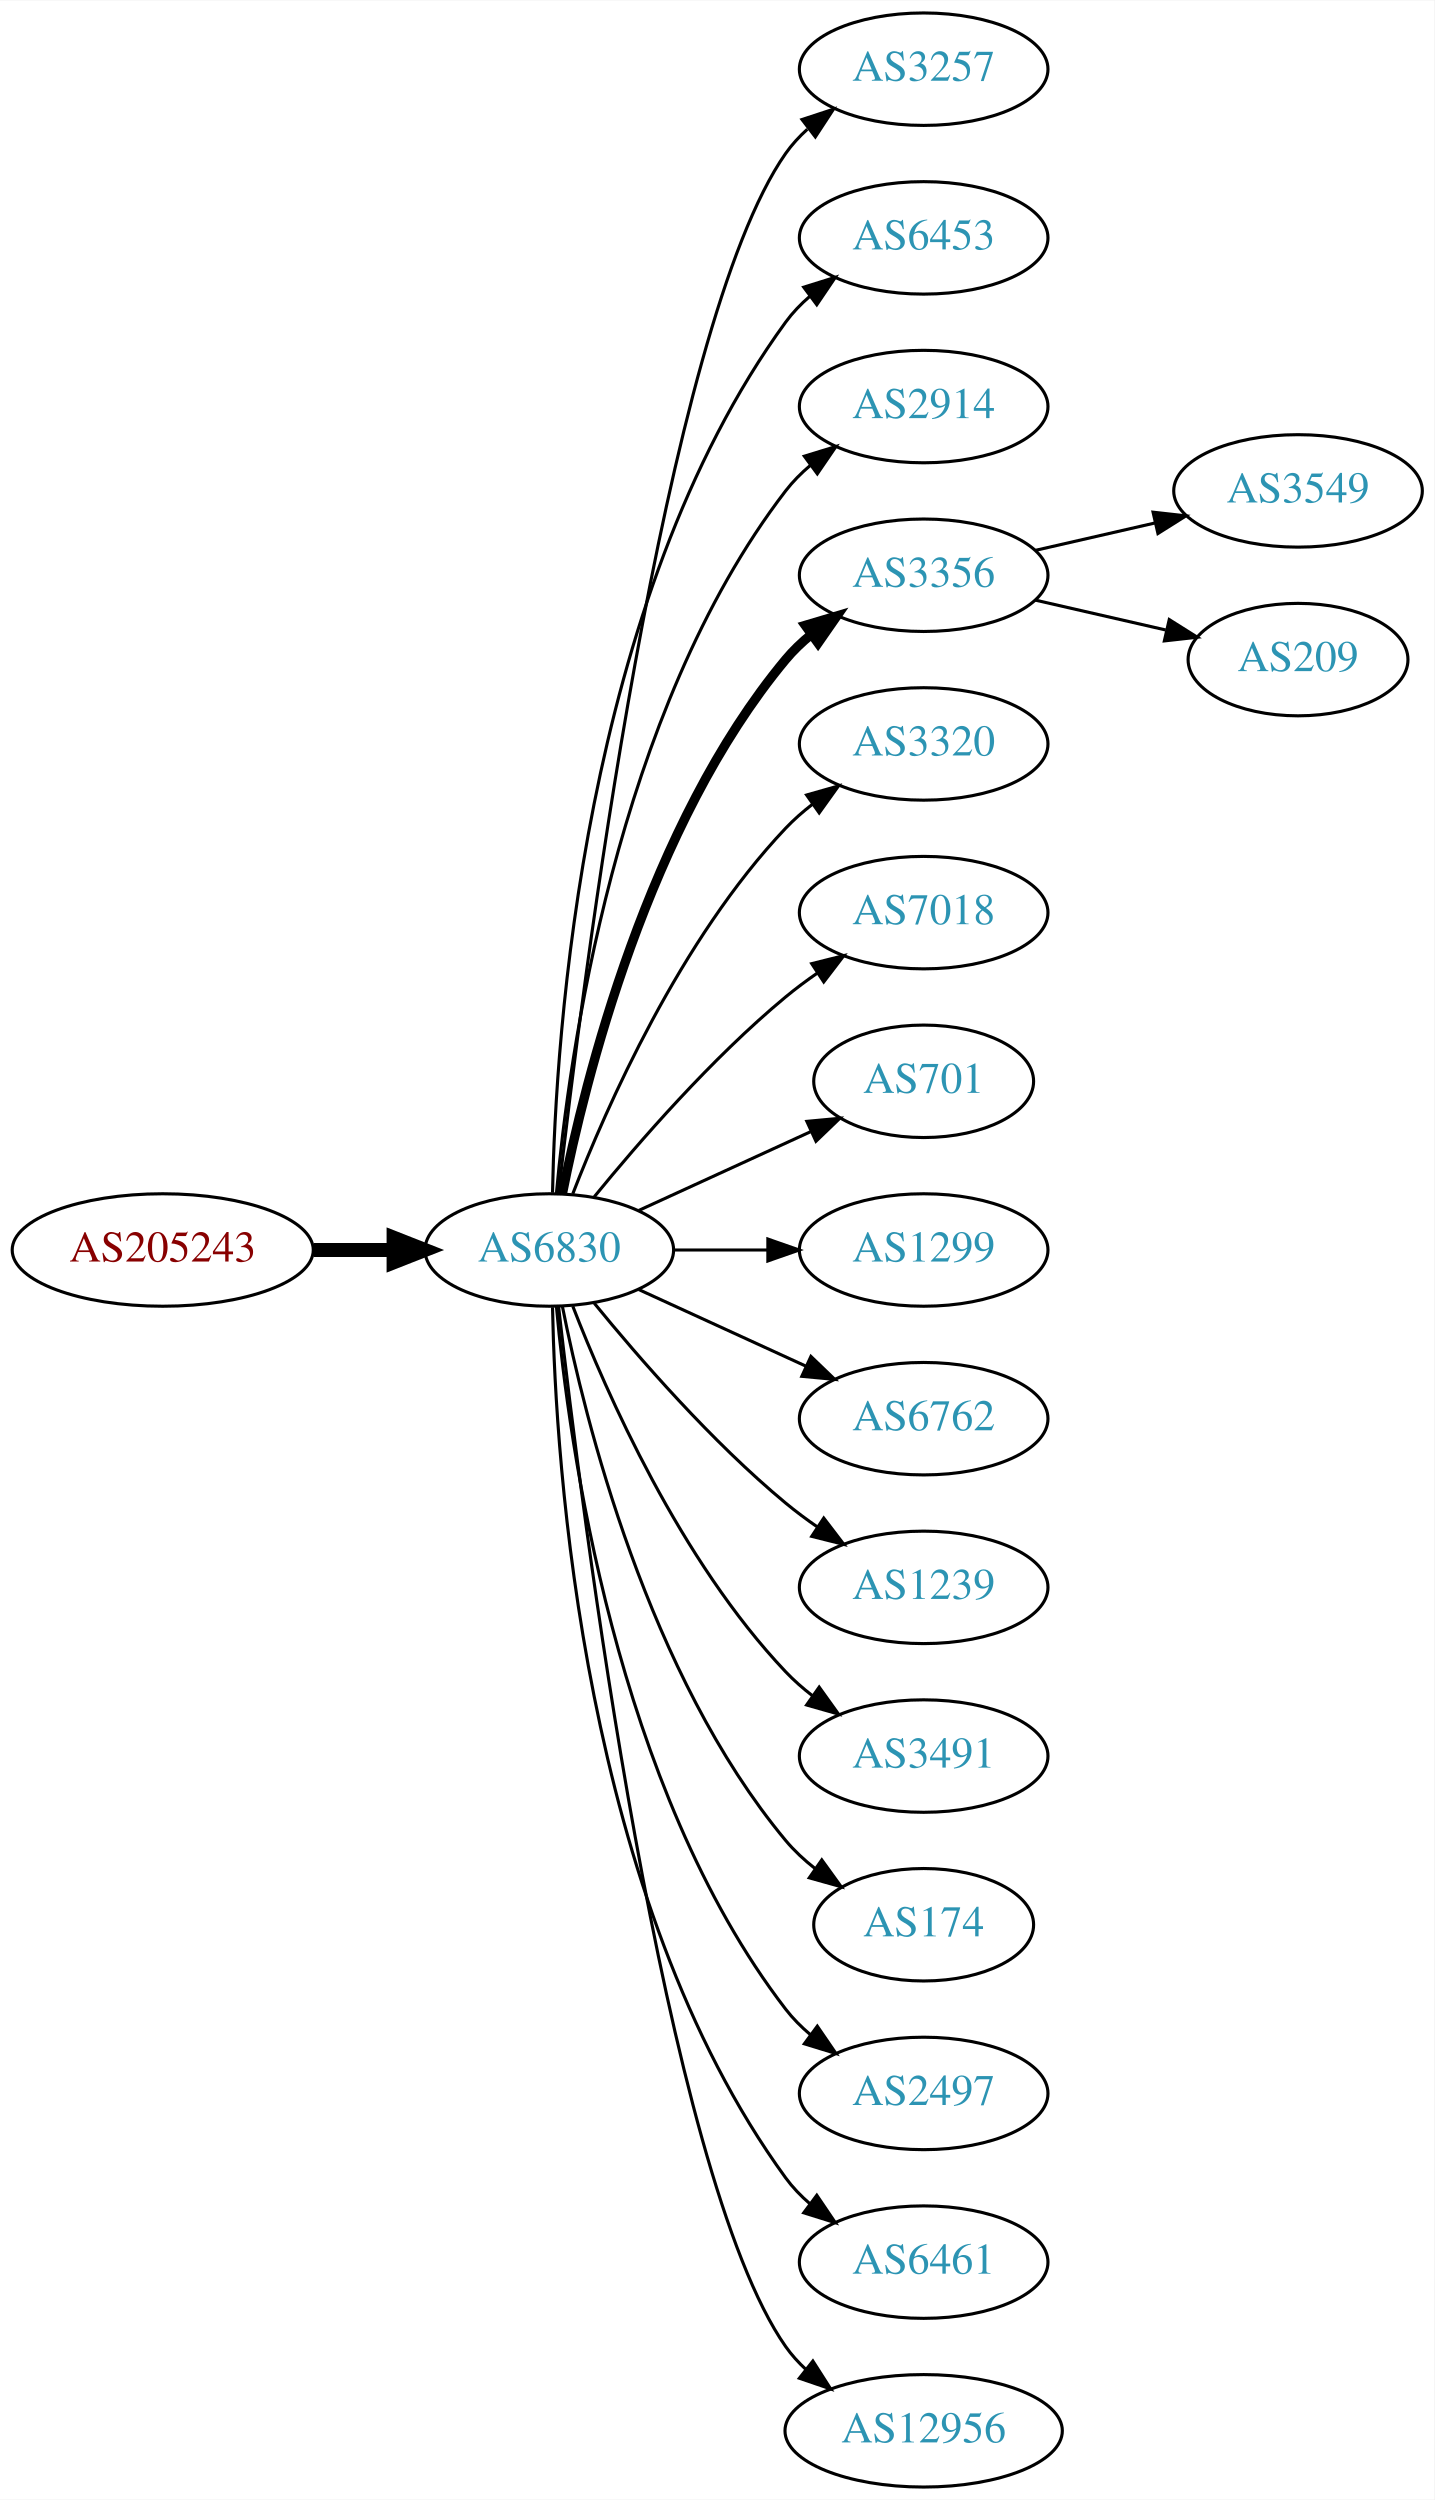
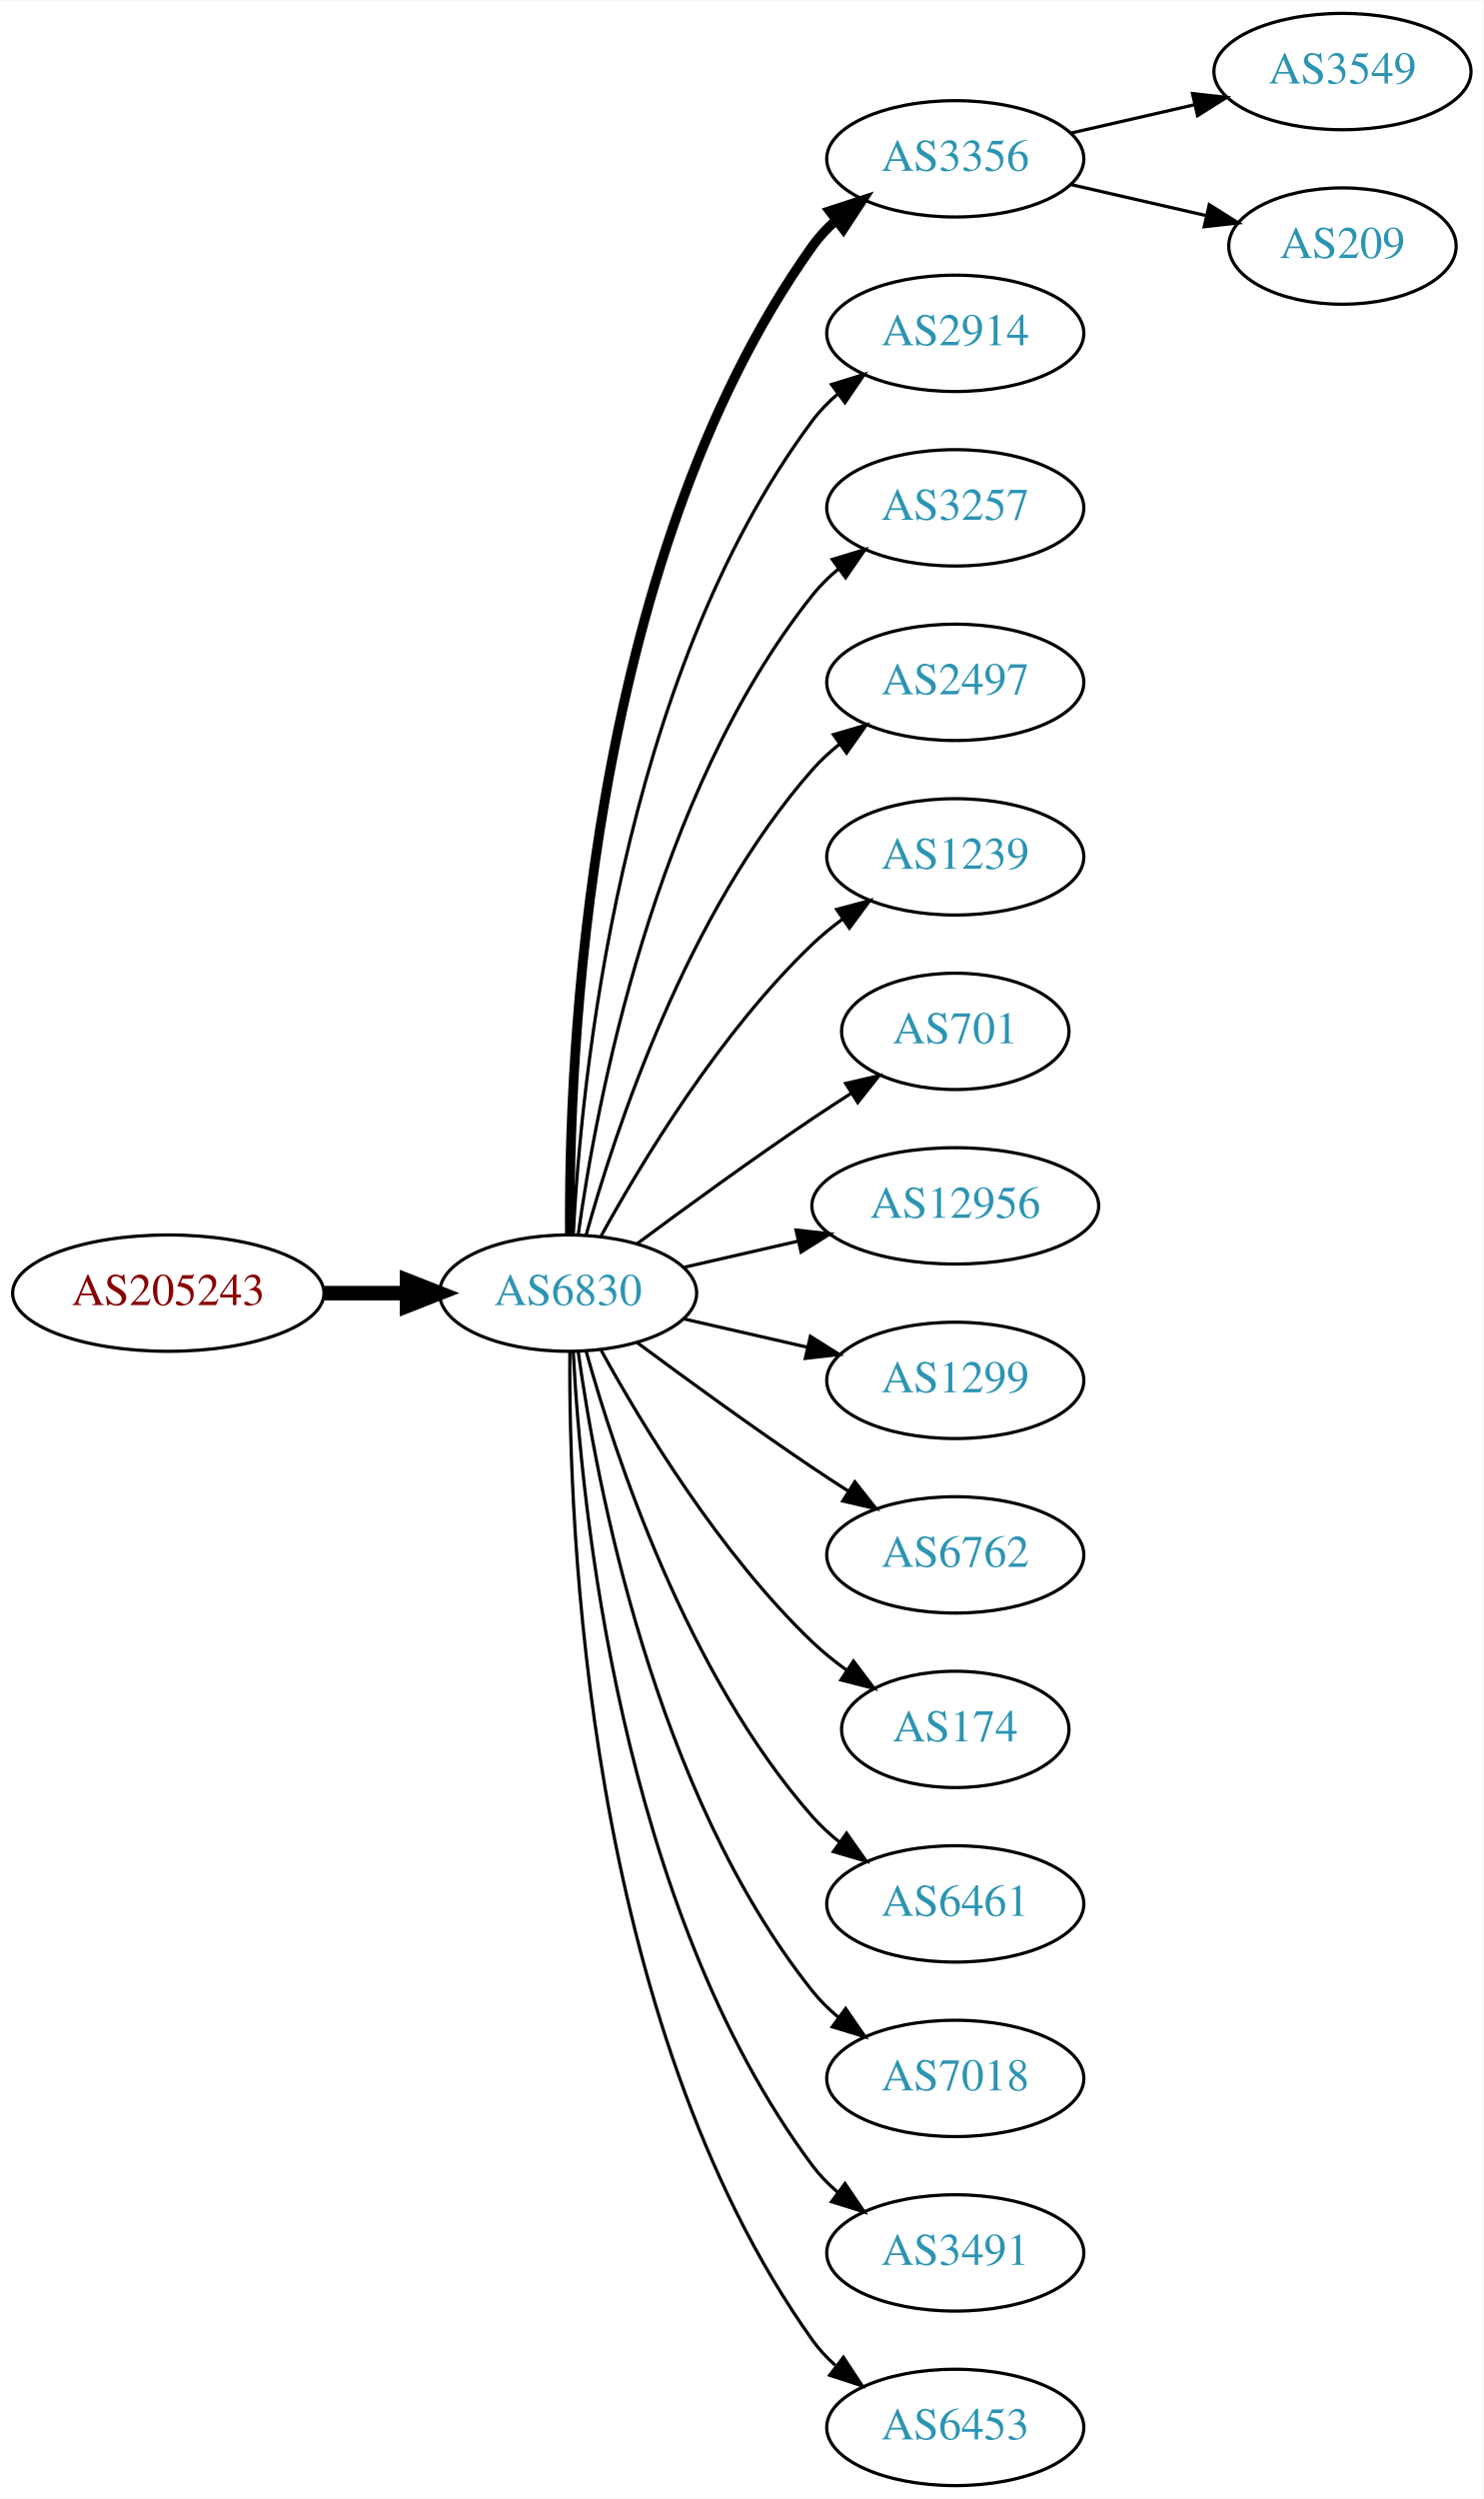
- <svg xmlns="http://www.w3.org/2000/svg" xmlns:xlink="http://www.w3.org/1999/xlink" width="459pt" height="800pt" viewBox="0.00 0.00 459.17 800.00">
-   <g id="graph0" class="graph" transform="scale(1 1) rotate(0) translate(4 796)">
-     <polygon fill="white" stroke="none" points="-4,4 -4,-796 455.17,-796 455.17,4 -4,4" />
+ <svg xmlns="http://www.w3.org/2000/svg" xmlns:xlink="http://www.w3.org/1999/xlink" width="459pt" height="773pt" viewBox="0.00 0.00 459.17 773.00">
+   <g id="graph0" class="graph" transform="scale(1 1) rotate(0) translate(4 769)">
+     <polygon fill="white" stroke="none" points="-4,4 -4,-769 455.17,-769 455.17,4 -4,4" />
    <g id="node1" class="node">
      <g id="a_node1">
        <a xlink:href="/asn/205243" xlink:title="AS205243 ~ CloudNow GmbH [AT]">
-           <ellipse fill="#ffffff" stroke="black" cx="48.096" cy="-396" rx="48.192" ry="18" />
-           <text text-anchor="middle" x="48.096" y="-392.3" font-family="Times,serif" font-size="14.00" fill="#880000">AS205243</text>
+           <ellipse fill="#ffffff" stroke="black" cx="48.096" cy="-369" rx="48.192" ry="18" />
+           <text text-anchor="middle" x="48.096" y="-365.3" font-family="Times,serif" font-size="14.00" fill="#880000">AS205243</text>
        </a>
      </g>
    </g>
    <g id="node2" class="node">
      <g id="a_node2">
        <a xlink:href="/asn/6830" xlink:title="AS6830 ~ LGI-UPC [AT]">
-           <ellipse fill="#ffffff" stroke="black" cx="171.838" cy="-396" rx="39.794" ry="18" />
-           <text text-anchor="middle" x="171.838" y="-392.3" font-family="Times,serif" font-size="14.00" fill="#2c94b3">AS6830</text>
+           <ellipse fill="#ffffff" stroke="black" cx="171.838" cy="-369" rx="39.794" ry="18" />
+           <text text-anchor="middle" x="171.838" y="-365.3" font-family="Times,serif" font-size="14.00" fill="#2c94b3">AS6830</text>
        </a>
      </g>
    </g>
    <g id="edge1" class="edge">
-       <path fill="none" stroke="black" stroke-width="4.5" d="M96.513,-396C104.867,-396 113.577,-396 121.969,-396" />
-       <polygon fill="black" stroke="black" stroke-width="4.5" points="122.004,-399.938 132.004,-396 122.004,-392.063 122.004,-399.938" />
+       <path fill="none" stroke="black" stroke-width="4.5" d="M96.513,-369C104.867,-369 113.577,-369 121.969,-369" />
+       <polygon fill="black" stroke="black" stroke-width="4.5" points="122.004,-372.938 132.004,-369 122.004,-365.063 122.004,-372.938" />
    </g>
    <g id="node3" class="node">
      <g id="a_node3">
-         <a xlink:href="/asn/3257" xlink:title="AS3257 ~ GTT [DE]">
-           <ellipse fill="#ffffff" stroke="black" cx="291.681" cy="-774" rx="39.794" ry="18" />
-           <text text-anchor="middle" x="291.681" y="-770.3" font-family="Times,serif" font-size="14.00" fill="#2c94b3">AS3257</text>
+         <a xlink:href="/asn/3356" xlink:title="AS3356 ~ Level 3 Parent, LLC [US]">
+           <ellipse fill="#ffffff" stroke="black" cx="291.681" cy="-720" rx="39.794" ry="18" />
+           <text text-anchor="middle" x="291.681" y="-716.3" font-family="Times,serif" font-size="14.00" fill="#2c94b3">AS3356</text>
        </a>
      </g>
    </g>
    <g id="edge2" class="edge">
-       <path fill="none" stroke="black" d="M174.808,-414.101C182.036,-477.928 208.714,-691.628 247.484,-747 249.463,-749.825 251.841,-752.416 254.451,-754.779" />
-       <polygon fill="black" stroke="black" points="252.744,-757.881 262.81,-761.188 257.003,-752.326 252.744,-757.881" />
+       <path fill="none" stroke="black" stroke-width="3" d="M172.387,-387.063C171.967,-439.503 177.121,-594.293 247.484,-693 249.486,-695.809 251.881,-698.388 254.502,-700.743" />
+       <polygon fill="black" stroke="black" stroke-width="3" points="252.807,-703.852 262.879,-707.139 257.055,-698.288 252.807,-703.852" />
    </g>
    <g id="node4" class="node">
      <g id="a_node4">
-         <a xlink:href="/asn/6453" xlink:title="AS6453 ~ TATA COMMUNICATIONS (AMERICA) INC [US]">
-           <ellipse fill="#ffffff" stroke="black" cx="291.681" cy="-720" rx="39.794" ry="18" />
-           <text text-anchor="middle" x="291.681" y="-716.3" font-family="Times,serif" font-size="14.00" fill="#2c94b3">AS6453</text>
-         </a>
-       </g>
-     </g>
-     <g id="edge3" class="edge">
-       <path fill="none" stroke="black" d="M172.87,-414.337C173.843,-464.079 182.562,-603.806 247.484,-693 249.696,-696.039 252.364,-698.813 255.276,-701.326" />
-       <polygon fill="black" stroke="black" points="253.294,-704.214 263.407,-707.373 257.471,-698.597 253.294,-704.214" />
-     </g>
-     <g id="node5" class="node">
-       <g id="a_node5">
        <a xlink:href="/asn/2914" xlink:title="AS2914 ~ NTT America, Inc. [US]">
          <ellipse fill="#ffffff" stroke="black" cx="291.681" cy="-666" rx="39.794" ry="18" />
          <text text-anchor="middle" x="291.681" y="-662.3" font-family="Times,serif" font-size="14.00" fill="#2c94b3">AS2914</text>
        </a>
      </g>
    </g>
+     <g id="edge3" class="edge">
+       <path fill="none" stroke="black" d="M173.43,-387.023C175.806,-433.412 187.724,-558.893 247.484,-639 249.732,-642.013 252.424,-644.769 255.35,-647.272" />
+       <polygon fill="black" stroke="black" points="253.381,-650.169 263.502,-653.303 257.545,-644.542 253.381,-650.169" />
+     </g>
+     <g id="node5" class="node">
+       <g id="a_node5">
+         <a xlink:href="/asn/3257" xlink:title="AS3257 ~ GTT [DE]">
+           <ellipse fill="#ffffff" stroke="black" cx="291.681" cy="-612" rx="39.794" ry="18" />
+           <text text-anchor="middle" x="291.681" y="-608.3" font-family="Times,serif" font-size="14.00" fill="#2c94b3">AS3257</text>
+         </a>
+       </g>
+     </g>
    <g id="edge4" class="edge">
-       <path fill="none" stroke="black" d="M174.122,-414.117C178.02,-457.332 193.037,-568.131 247.484,-639 249.774,-641.981 252.494,-644.716 255.439,-647.205" />
-       <polygon fill="black" stroke="black" points="253.485,-650.113 263.615,-653.218 257.633,-644.473 253.485,-650.113" />
+       <path fill="none" stroke="black" d="M174.977,-387.17C180.477,-426.974 198.303,-523.233 247.484,-585 249.826,-587.94 252.58,-590.649 255.546,-593.121" />
+       <polygon fill="black" stroke="black" points="253.611,-596.042 263.752,-599.11 257.738,-590.388 253.611,-596.042" />
    </g>
    <g id="node6" class="node">
      <g id="a_node6">
-         <a xlink:href="/asn/3356" xlink:title="AS3356 ~ Level 3 Parent, LLC [US]">
-           <ellipse fill="#ffffff" stroke="black" cx="291.681" cy="-612" rx="39.794" ry="18" />
-           <text text-anchor="middle" x="291.681" y="-608.3" font-family="Times,serif" font-size="14.00" fill="#2c94b3">AS3356</text>
+         <a xlink:href="/asn/2497" xlink:title="AS2497 ~ Internet Initiative Japan Inc. [JP]">
+           <ellipse fill="#ffffff" stroke="black" cx="291.681" cy="-558" rx="39.794" ry="18" />
+           <text text-anchor="middle" x="291.681" y="-554.3" font-family="Times,serif" font-size="14.00" fill="#2c94b3">AS2497</text>
        </a>
      </g>
    </g>
    <g id="edge5" class="edge">
-       <path fill="none" stroke="black" stroke-width="3" d="M176.037,-414.073C183.2,-450.141 203.474,-532.125 247.484,-585 249.889,-587.889 252.686,-590.563 255.678,-593.013" />
-       <polygon fill="black" stroke="black" stroke-width="3" points="253.766,-595.95 263.921,-598.973 257.868,-590.277 253.766,-595.95" />
+       <path fill="none" stroke="black" d="M177.411,-386.946C186.317,-418.995 208.601,-486.842 247.484,-531 249.968,-533.821 252.818,-536.449 255.844,-538.871" />
+       <polygon fill="black" stroke="black" points="253.961,-541.828 264.133,-544.791 258.029,-536.131 253.961,-541.828" />
    </g>
    <g id="node7" class="node">
      <g id="a_node7">
-         <a xlink:href="/asn/3320" xlink:title="AS3320 ~ DTAG [DE]">
-           <ellipse fill="#ffffff" stroke="black" cx="291.681" cy="-558" rx="39.794" ry="18" />
-           <text text-anchor="middle" x="291.681" y="-554.3" font-family="Times,serif" font-size="14.00" fill="#2c94b3">AS3320</text>
+         <a xlink:href="/asn/1239" xlink:title="AS1239 ~ Sprint [US]">
+           <ellipse fill="#ffffff" stroke="black" cx="291.681" cy="-504" rx="39.794" ry="18" />
+           <text text-anchor="middle" x="291.681" y="-500.3" font-family="Times,serif" font-size="14.00" fill="#2c94b3">AS1239</text>
        </a>
      </g>
    </g>
    <g id="edge6" class="edge">
-       <path fill="none" stroke="black" d="M179.361,-413.994C190.112,-441.728 213.769,-495.429 247.484,-531 250.07,-533.728 252.988,-536.294 256.056,-538.677" />
-       <polygon fill="black" stroke="black" points="254.21,-541.658 264.404,-544.543 258.234,-535.93 254.21,-541.658" />
+       <path fill="none" stroke="black" d="M182.079,-386.713C194.625,-409.561 218.802,-449.611 247.484,-477 250.353,-479.739 253.542,-482.347 256.851,-484.785" />
+       <polygon fill="black" stroke="black" points="254.974,-487.742 265.21,-490.477 258.914,-481.956 254.974,-487.742" />
    </g>
    <g id="node8" class="node">
      <g id="a_node8">
-         <a xlink:href="/asn/7018" xlink:title="AS7018 ~ AT&amp;T Services, Inc. [US]">
-           <ellipse fill="#ffffff" stroke="black" cx="291.681" cy="-504" rx="39.794" ry="18" />
-           <text text-anchor="middle" x="291.681" y="-500.3" font-family="Times,serif" font-size="14.00" fill="#2c94b3">AS7018</text>
-         </a>
-       </g>
-     </g>
-     <g id="edge7" class="edge">
-       <path fill="none" stroke="black" d="M186.257,-413.065C200.372,-430.375 223.786,-457.345 247.484,-477 250.701,-479.668 254.201,-482.27 257.772,-484.741" />
-       <polygon fill="black" stroke="black" points="255.85,-487.666 266.128,-490.236 259.695,-481.817 255.85,-487.666" />
-     </g>
-     <g id="node9" class="node">
-       <g id="a_node9">
        <a xlink:href="/asn/701" xlink:title="AS701 ~ UUNET [US]">
          <ellipse fill="#ffffff" stroke="black" cx="291.681" cy="-450" rx="35.194" ry="18" />
          <text text-anchor="middle" x="291.681" y="-446.3" font-family="Times,serif" font-size="14.00" fill="#2c94b3">AS701</text>
        </a>
      </g>
    </g>
+     <g id="edge7" class="edge">
+       <path fill="none" stroke="black" d="M193.168,-384.277C208.031,-395.304 228.775,-410.407 247.484,-423 251.302,-425.569 255.352,-428.21 259.382,-430.786" />
+       <polygon fill="black" stroke="black" points="257.751,-433.895 268.076,-436.271 261.486,-427.975 257.751,-433.895" />
+     </g>
+     <g id="node9" class="node">
+       <g id="a_node9">
+         <a xlink:href="/asn/12956" xlink:title="AS12956 ~ TELXIUS [ES]">
+           <ellipse fill="#ffffff" stroke="black" cx="291.681" cy="-396" rx="44.393" ry="18" />
+           <text text-anchor="middle" x="291.681" y="-392.3" font-family="Times,serif" font-size="14.00" fill="#2c94b3">AS12956</text>
+         </a>
+       </g>
+     </g>
    <g id="edge8" class="edge">
-       <path fill="none" stroke="black" d="M200.467,-408.661C216.883,-416.183 237.865,-425.798 255.461,-433.861" />
-       <polygon fill="black" stroke="black" points="254.29,-437.174 264.839,-438.158 257.206,-430.811 254.29,-437.174" />
+       <path fill="none" stroke="black" d="M207.557,-376.955C218.696,-379.507 231.231,-382.379 243.124,-385.104" />
+       <polygon fill="black" stroke="black" points="242.389,-388.526 252.918,-387.348 243.953,-381.703 242.389,-388.526" />
    </g>
    <g id="node10" class="node">
      <g id="a_node10">
        <a xlink:href="/asn/1299" xlink:title="AS1299 ~ Telia Carrier [EU]">
-           <ellipse fill="#ffffff" stroke="black" cx="291.681" cy="-396" rx="39.794" ry="18" />
-           <text text-anchor="middle" x="291.681" y="-392.3" font-family="Times,serif" font-size="14.00" fill="#2c94b3">AS1299</text>
+           <ellipse fill="#ffffff" stroke="black" cx="291.681" cy="-342" rx="39.794" ry="18" />
+           <text text-anchor="middle" x="291.681" y="-338.3" font-family="Times,serif" font-size="14.00" fill="#2c94b3">AS1299</text>
        </a>
      </g>
    </g>
    <g id="edge9" class="edge">
-       <path fill="none" stroke="black" d="M211.751,-396C221.304,-396 231.654,-396 241.616,-396" />
-       <polygon fill="black" stroke="black" points="241.809,-399.5 251.809,-396 241.809,-392.5 241.809,-399.5" />
+       <path fill="none" stroke="black" d="M207.557,-361.045C219.557,-358.296 233.178,-355.175 245.871,-352.267" />
+       <polygon fill="black" stroke="black" points="246.836,-355.636 255.802,-349.991 245.273,-348.813 246.836,-355.636" />
    </g>
    <g id="node11" class="node">
      <g id="a_node11">
        <a xlink:href="/asn/6762" xlink:title="AS6762 ~ TELECOM ITALIA SPARKLE S.p.A. [IT]">
-           <ellipse fill="#ffffff" stroke="black" cx="291.681" cy="-342" rx="39.794" ry="18" />
-           <text text-anchor="middle" x="291.681" y="-338.3" font-family="Times,serif" font-size="14.00" fill="#2c94b3">AS6762</text>
+           <ellipse fill="#ffffff" stroke="black" cx="291.681" cy="-288" rx="39.794" ry="18" />
+           <text text-anchor="middle" x="291.681" y="-284.3" font-family="Times,serif" font-size="14.00" fill="#2c94b3">AS6762</text>
        </a>
      </g>
    </g>
    <g id="edge10" class="edge">
-       <path fill="none" stroke="black" d="M200.467,-383.339C216.424,-376.027 236.694,-366.739 253.977,-358.819" />
-       <polygon fill="black" stroke="black" points="255.592,-361.929 263.225,-354.581 252.676,-355.565 255.592,-361.929" />
+       <path fill="none" stroke="black" d="M193.168,-353.723C208.031,-342.696 228.775,-327.593 247.484,-315 251.033,-312.611 254.784,-310.161 258.532,-307.758" />
+       <polygon fill="black" stroke="black" points="260.6,-310.591 267.181,-302.288 256.858,-304.675 260.6,-310.591" />
    </g>
    <g id="node12" class="node">
      <g id="a_node12">
-         <a xlink:href="/asn/1239" xlink:title="AS1239 ~ Sprint [US]">
-           <ellipse fill="#ffffff" stroke="black" cx="291.681" cy="-288" rx="39.794" ry="18" />
-           <text text-anchor="middle" x="291.681" y="-284.3" font-family="Times,serif" font-size="14.00" fill="#2c94b3">AS1239</text>
+         <a xlink:href="/asn/174" xlink:title="AS174 ~ Cogent Communications [US]">
+           <ellipse fill="#ffffff" stroke="black" cx="291.681" cy="-234" rx="35.194" ry="18" />
+           <text text-anchor="middle" x="291.681" y="-230.3" font-family="Times,serif" font-size="14.00" fill="#2c94b3">AS174</text>
        </a>
      </g>
    </g>
    <g id="edge11" class="edge">
-       <path fill="none" stroke="black" d="M186.257,-378.935C200.372,-361.625 223.786,-334.655 247.484,-315 250.701,-312.332 254.201,-309.73 257.772,-307.259" />
-       <polygon fill="black" stroke="black" points="259.695,-310.183 266.128,-301.764 255.85,-304.334 259.695,-310.183" />
+       <path fill="none" stroke="black" d="M182.079,-351.287C194.625,-328.439 218.802,-288.389 247.484,-261 250.738,-257.893 254.405,-254.954 258.192,-252.24" />
+       <polygon fill="black" stroke="black" points="260.169,-255.128 266.56,-246.678 256.294,-249.299 260.169,-255.128" />
    </g>
    <g id="node13" class="node">
      <g id="a_node13">
-         <a xlink:href="/asn/3491" xlink:title="AS3491 ~ PCCW Global, Inc. [US]">
-           <ellipse fill="#ffffff" stroke="black" cx="291.681" cy="-234" rx="39.794" ry="18" />
-           <text text-anchor="middle" x="291.681" y="-230.3" font-family="Times,serif" font-size="14.00" fill="#2c94b3">AS3491</text>
+         <a xlink:href="/asn/6461" xlink:title="AS6461 ~ Zayo Bandwidth [US]">
+           <ellipse fill="#ffffff" stroke="black" cx="291.681" cy="-180" rx="39.794" ry="18" />
+           <text text-anchor="middle" x="291.681" y="-176.3" font-family="Times,serif" font-size="14.00" fill="#2c94b3">AS6461</text>
        </a>
      </g>
    </g>
    <g id="edge12" class="edge">
-       <path fill="none" stroke="black" d="M179.361,-378.006C190.112,-350.272 213.769,-296.571 247.484,-261 250.07,-258.272 252.988,-255.706 256.056,-253.323" />
-       <polygon fill="black" stroke="black" points="258.234,-256.07 264.404,-247.457 254.21,-250.342 258.234,-256.07" />
+       <path fill="none" stroke="black" d="M177.411,-351.054C186.317,-319.005 208.601,-251.158 247.484,-207 249.968,-204.179 252.818,-201.551 255.844,-199.129" />
+       <polygon fill="black" stroke="black" points="258.029,-201.869 264.133,-193.209 253.961,-196.172 258.029,-201.869" />
    </g>
    <g id="node14" class="node">
      <g id="a_node14">
-         <a xlink:href="/asn/174" xlink:title="AS174 ~ Cogent Communications [US]">
-           <ellipse fill="#ffffff" stroke="black" cx="291.681" cy="-180" rx="35.194" ry="18" />
-           <text text-anchor="middle" x="291.681" y="-176.3" font-family="Times,serif" font-size="14.00" fill="#2c94b3">AS174</text>
+         <a xlink:href="/asn/7018" xlink:title="AS7018 ~ AT&amp;T Services, Inc. [US]">
+           <ellipse fill="#ffffff" stroke="black" cx="291.681" cy="-126" rx="39.794" ry="18" />
+           <text text-anchor="middle" x="291.681" y="-122.3" font-family="Times,serif" font-size="14.00" fill="#2c94b3">AS7018</text>
        </a>
      </g>
    </g>
    <g id="edge13" class="edge">
-       <path fill="none" stroke="black" d="M176.037,-377.927C183.2,-341.859 203.474,-259.875 247.484,-207 250.221,-203.712 253.466,-200.702 256.93,-197.983" />
-       <polygon fill="black" stroke="black" points="259.066,-200.761 265.271,-192.173 255.065,-195.017 259.066,-200.761" />
+       <path fill="none" stroke="black" d="M174.977,-350.83C180.477,-311.026 198.303,-214.767 247.484,-153 249.826,-150.06 252.58,-147.351 255.546,-144.879" />
+       <polygon fill="black" stroke="black" points="257.738,-147.612 263.752,-138.89 253.611,-141.958 257.738,-147.612" />
    </g>
    <g id="node15" class="node">
      <g id="a_node15">
-         <a xlink:href="/asn/2497" xlink:title="AS2497 ~ Internet Initiative Japan Inc. [JP]">
-           <ellipse fill="#ffffff" stroke="black" cx="291.681" cy="-126" rx="39.794" ry="18" />
-           <text text-anchor="middle" x="291.681" y="-122.3" font-family="Times,serif" font-size="14.00" fill="#2c94b3">AS2497</text>
+         <a xlink:href="/asn/3491" xlink:title="AS3491 ~ PCCW Global, Inc. [US]">
+           <ellipse fill="#ffffff" stroke="black" cx="291.681" cy="-72" rx="39.794" ry="18" />
+           <text text-anchor="middle" x="291.681" y="-68.3" font-family="Times,serif" font-size="14.00" fill="#2c94b3">AS3491</text>
        </a>
      </g>
    </g>
    <g id="edge14" class="edge">
-       <path fill="none" stroke="black" d="M174.122,-377.883C178.02,-334.668 193.037,-223.869 247.484,-153 249.774,-150.019 252.494,-147.284 255.439,-144.795" />
-       <polygon fill="black" stroke="black" points="257.633,-147.527 263.615,-138.782 253.485,-141.887 257.633,-147.527" />
+       <path fill="none" stroke="black" d="M173.43,-350.977C175.806,-304.588 187.724,-179.107 247.484,-99 249.732,-95.987 252.424,-93.231 255.35,-90.728" />
+       <polygon fill="black" stroke="black" points="257.545,-93.459 263.502,-84.697 253.381,-87.831 257.545,-93.459" />
    </g>
    <g id="node16" class="node">
      <g id="a_node16">
-         <a xlink:href="/asn/6461" xlink:title="AS6461 ~ Zayo Bandwidth [US]">
-           <ellipse fill="#ffffff" stroke="black" cx="291.681" cy="-72" rx="39.794" ry="18" />
-           <text text-anchor="middle" x="291.681" y="-68.3" font-family="Times,serif" font-size="14.00" fill="#2c94b3">AS6461</text>
+         <a xlink:href="/asn/6453" xlink:title="AS6453 ~ TATA COMMUNICATIONS (AMERICA) INC [US]">
+           <ellipse fill="#ffffff" stroke="black" cx="291.681" cy="-18" rx="39.794" ry="18" />
+           <text text-anchor="middle" x="291.681" y="-14.3" font-family="Times,serif" font-size="14.00" fill="#2c94b3">AS6453</text>
        </a>
      </g>
    </g>
    <g id="edge15" class="edge">
-       <path fill="none" stroke="black" d="M172.87,-377.663C173.843,-327.921 182.562,-188.194 247.484,-99 249.696,-95.961 252.364,-93.187 255.276,-90.674" />
-       <polygon fill="black" stroke="black" points="257.471,-93.403 263.407,-84.627 253.294,-87.786 257.471,-93.403" />
+       <path fill="none" stroke="black" d="M172.387,-350.937C171.967,-298.497 177.121,-143.707 247.484,-45 249.486,-42.191 251.881,-39.612 254.502,-37.257" />
+       <polygon fill="black" stroke="black" points="257.055,-39.712 262.879,-30.861 252.807,-34.148 257.055,-39.712" />
    </g>
    <g id="node17" class="node">
      <g id="a_node17">
-         <a xlink:href="/asn/12956" xlink:title="AS12956 ~ TELXIUS [ES]">
-           <ellipse fill="#ffffff" stroke="black" cx="291.681" cy="-18" rx="44.393" ry="18" />
-           <text text-anchor="middle" x="291.681" y="-14.3" font-family="Times,serif" font-size="14.00" fill="#2c94b3">AS12956</text>
+         <a xlink:href="/asn/3549" xlink:title="AS3549 ~ Level 3 Parent, LLC [US]">
+           <ellipse fill="#ffffff" stroke="black" cx="411.523" cy="-747" rx="39.794" ry="18" />
+           <text text-anchor="middle" x="411.523" y="-743.3" font-family="Times,serif" font-size="14.00" fill="#2c94b3">AS3549</text>
        </a>
      </g>
    </g>
    <g id="edge16" class="edge">
-       <path fill="none" stroke="black" d="M174.808,-377.899C182.036,-314.072 208.714,-100.372 247.484,-45 249.361,-42.319 251.598,-39.85 254.051,-37.586" />
-       <polygon fill="black" stroke="black" points="256.215,-40.337 261.917,-31.407 251.891,-34.832 256.215,-40.337" />
+       <path fill="none" stroke="black" d="M327.4,-727.955C339.4,-730.704 353.021,-733.825 365.713,-736.733" />
+       <polygon fill="black" stroke="black" points="365.116,-740.187 375.645,-739.009 366.679,-733.364 365.116,-740.187" />
    </g>
    <g id="node18" class="node">
      <g id="a_node18">
-         <a xlink:href="/asn/3549" xlink:title="AS3549 ~ Level 3 Parent, LLC [US]">
-           <ellipse fill="#ffffff" stroke="black" cx="411.523" cy="-639" rx="39.794" ry="18" />
-           <text text-anchor="middle" x="411.523" y="-635.3" font-family="Times,serif" font-size="14.00" fill="#2c94b3">AS3549</text>
+         <a xlink:href="/asn/209" xlink:title="AS209 ~ CenturyLink Communications, LLC [US]">
+           <ellipse fill="#ffffff" stroke="black" cx="411.523" cy="-693" rx="35.194" ry="18" />
+           <text text-anchor="middle" x="411.523" y="-689.3" font-family="Times,serif" font-size="14.00" fill="#2c94b3">AS209</text>
        </a>
      </g>
    </g>
    <g id="edge17" class="edge">
-       <path fill="none" stroke="black" d="M327.4,-619.955C339.4,-622.704 353.021,-625.825 365.713,-628.733" />
-       <polygon fill="black" stroke="black" points="365.116,-632.187 375.645,-631.009 366.679,-625.364 365.116,-632.187" />
-     </g>
-     <g id="node19" class="node">
-       <g id="a_node19">
-         <a xlink:href="/asn/209" xlink:title="AS209 ~ CenturyLink Communications, LLC [US]">
-           <ellipse fill="#ffffff" stroke="black" cx="411.523" cy="-585" rx="35.194" ry="18" />
-           <text text-anchor="middle" x="411.523" y="-581.3" font-family="Times,serif" font-size="14.00" fill="#2c94b3">AS209</text>
-         </a>
-       </g>
-     </g>
-     <g id="edge18" class="edge">
-       <path fill="none" stroke="black" d="M327.4,-604.045C340.492,-601.045 355.514,-597.604 369.155,-594.478" />
-       <polygon fill="black" stroke="black" points="370.297,-597.807 379.262,-592.162 368.733,-590.984 370.297,-597.807" />
+       <path fill="none" stroke="black" d="M327.4,-712.045C340.492,-709.045 355.514,-705.604 369.155,-702.478" />
+       <polygon fill="black" stroke="black" points="370.297,-705.807 379.262,-700.162 368.733,-698.984 370.297,-705.807" />
    </g>
  </g>
</svg>
